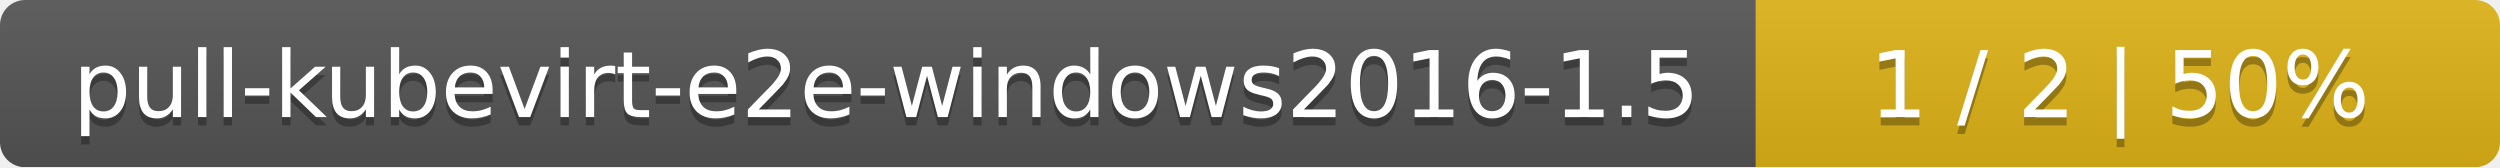
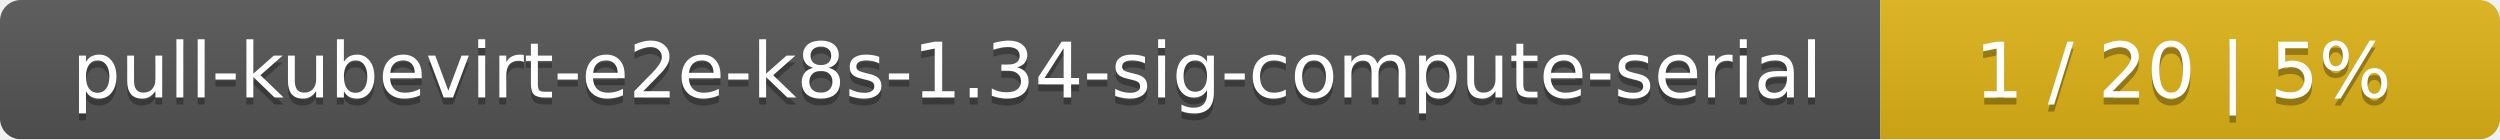
- <svg xmlns="http://www.w3.org/2000/svg" width="299" height="20">
+ <svg xmlns="http://www.w3.org/2000/svg" width="359" height="20">
  <linearGradient id="smooth" x2="0" y2="100%">
    <stop offset="0" stop-color="#bbb" stop-opacity=".1" />
    <stop offset="1" stop-opacity=".1" />
  </linearGradient>
  <mask id="round">
-     <rect width="299" height="20" rx="3" fill="#fff" />
+     <rect width="359" height="20" rx="3" fill="#fff" />
  </mask>
  <g mask="url(#round)">
-     <rect width="210" height="20" fill="#555" />
-     <rect x="210" width="89" height="20" fill="#dfb317" />
-     <rect width="299" height="20" fill="url(#smooth)" />
+     <rect width="270" height="20" fill="#555" />
+     <rect x="270" width="89" height="20" fill="#dfb317" />
+     <rect width="359" height="20" fill="url(#smooth)" />
  </g>
  <g fill="#fff" text-anchor="middle" font-family="DejaVu Sans,Verdana,Geneva,sans-serif" font-size="11">
-     <text x="106" y="15" fill="#010101" fill-opacity=".3">pull-kubevirt-e2e-windows2016-1.5</text>
-     <text x="106" y="14">pull-kubevirt-e2e-windows2016-1.5</text>
-     <text x="253.5" y="15" fill="#010101" fill-opacity=".3">1 / 2    |    50%</text>
-     <text x="253.5" y="14">1 / 2    |    50%</text>
+     <text x="136" y="15" fill="#010101" fill-opacity=".3">pull-kubevirt-e2e-k8s-1.34-sig-compute-serial</text>
+     <text x="136" y="14">pull-kubevirt-e2e-k8s-1.34-sig-compute-serial</text>
+     <text x="313.5" y="15" fill="#010101" fill-opacity=".3">1 / 20    |    5%</text>
+     <text x="313.5" y="14">1 / 20    |    5%</text>
  </g>
</svg>
